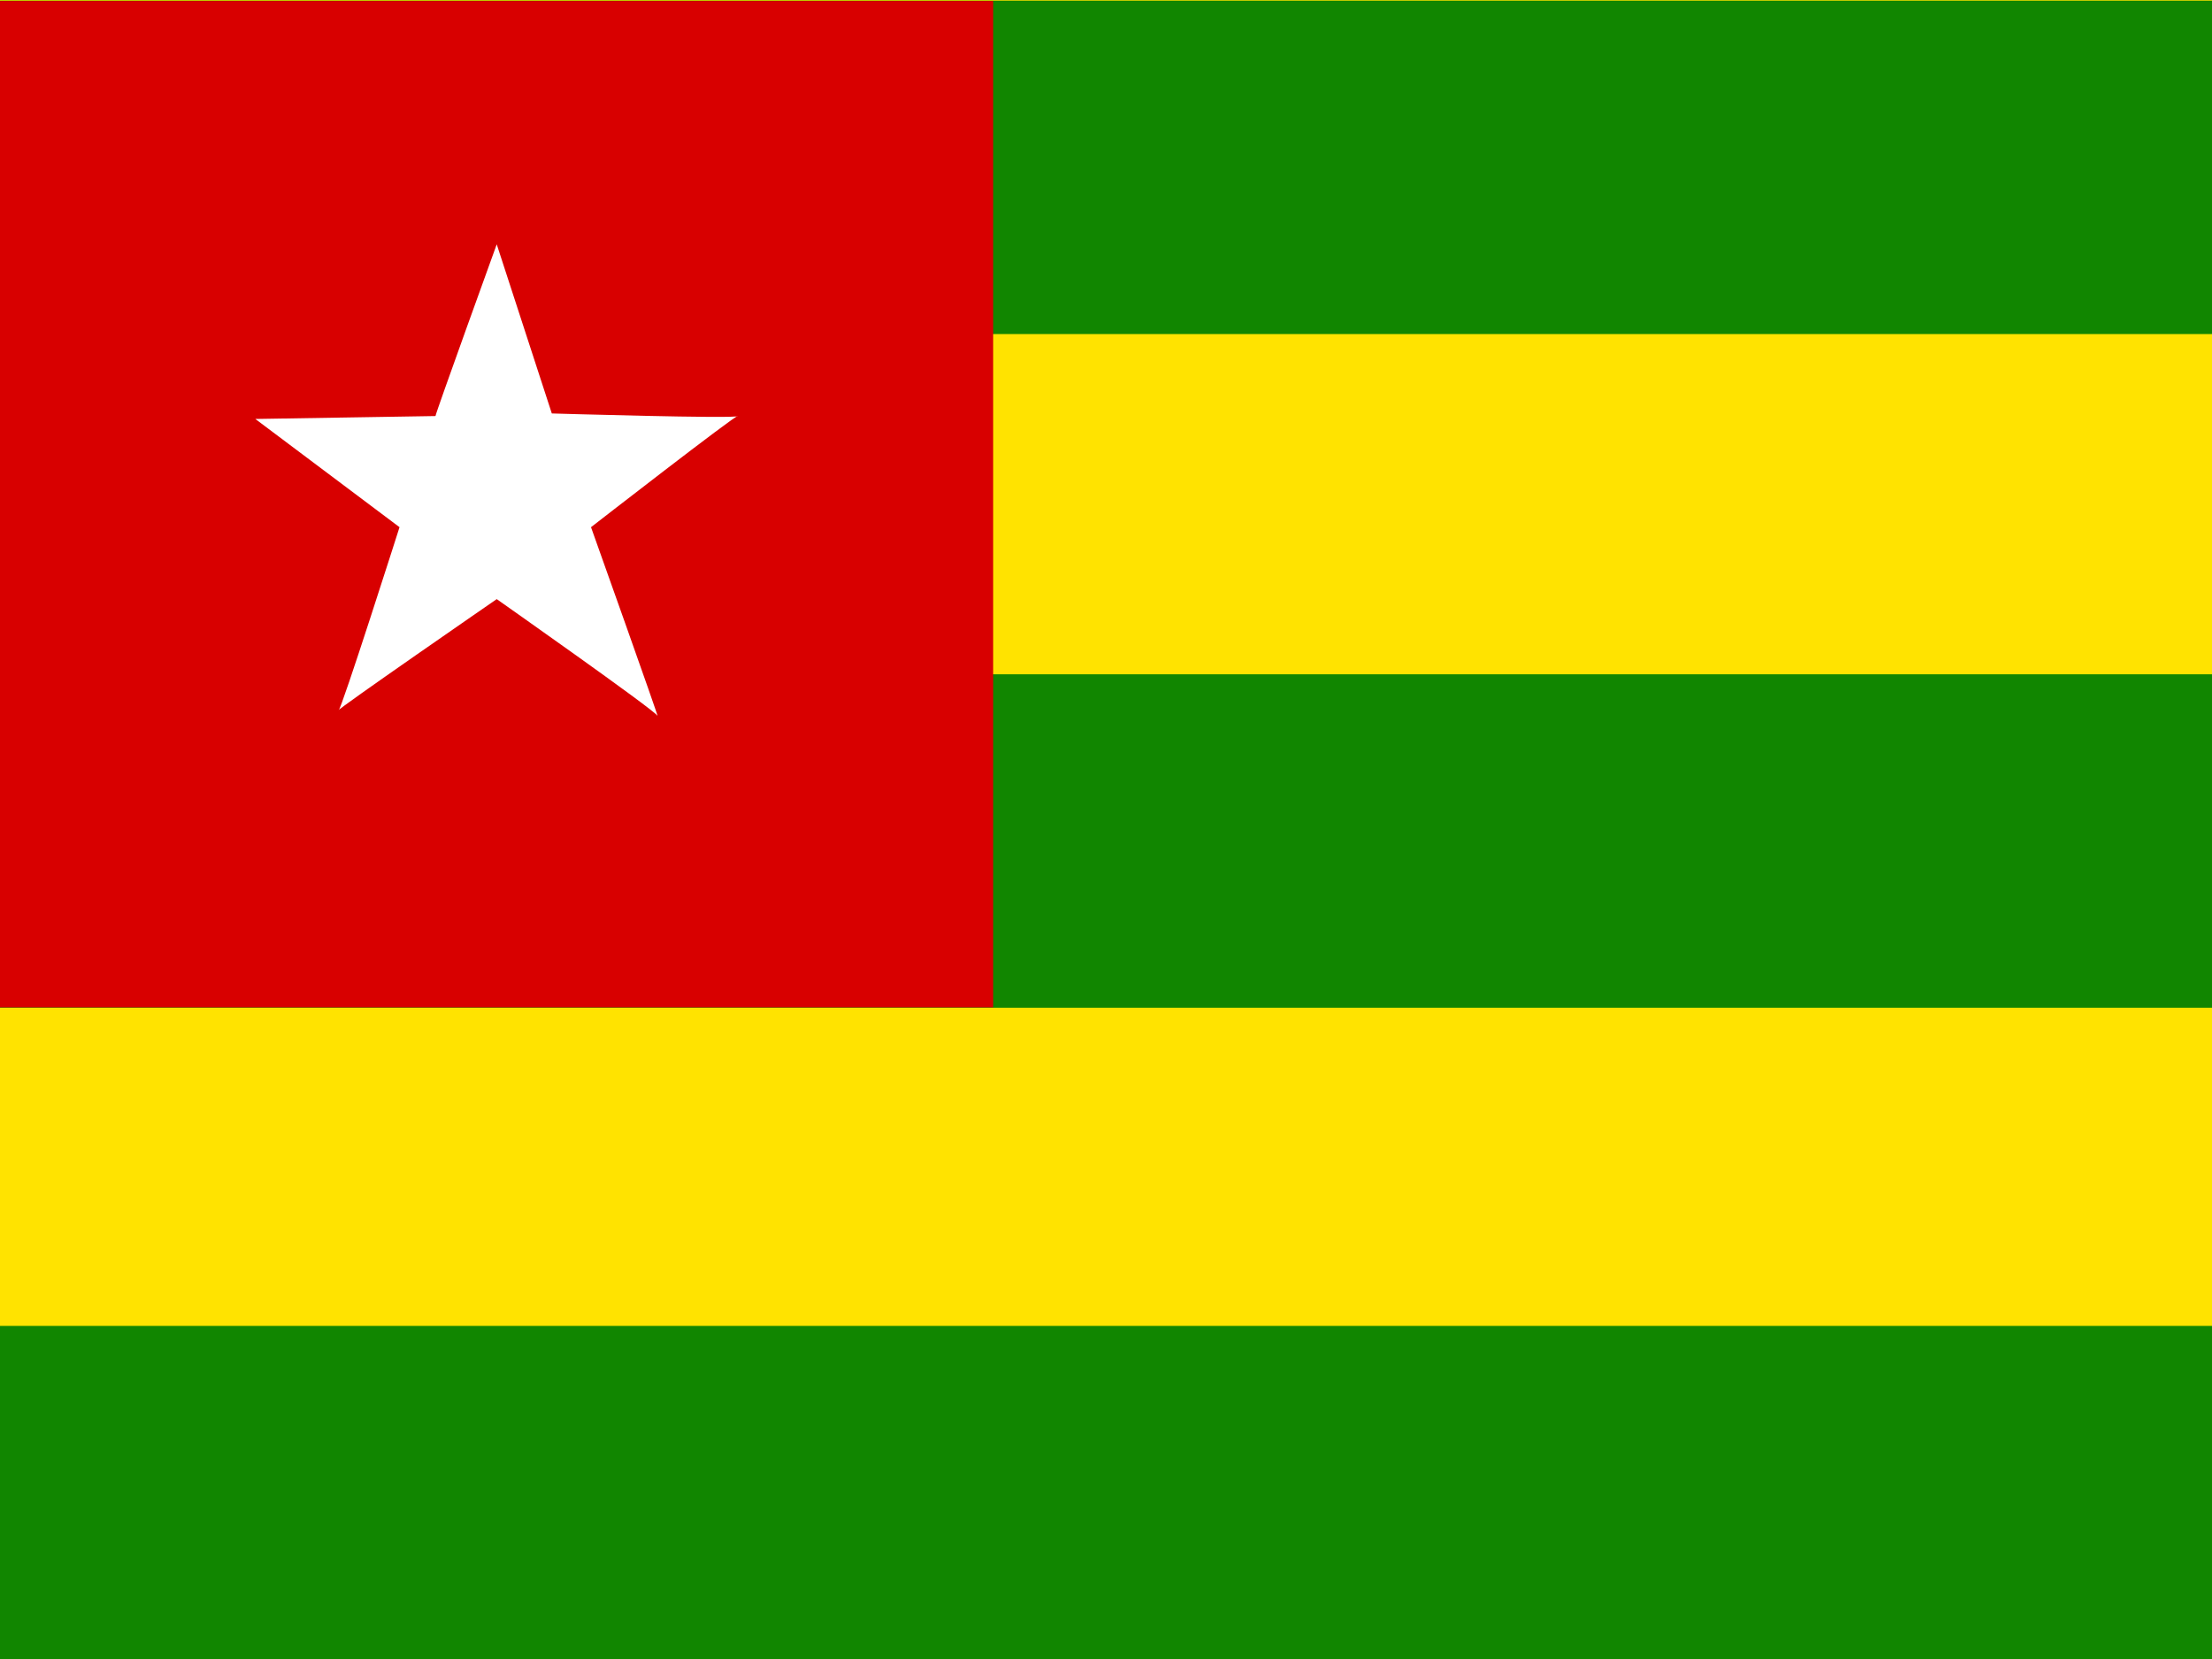
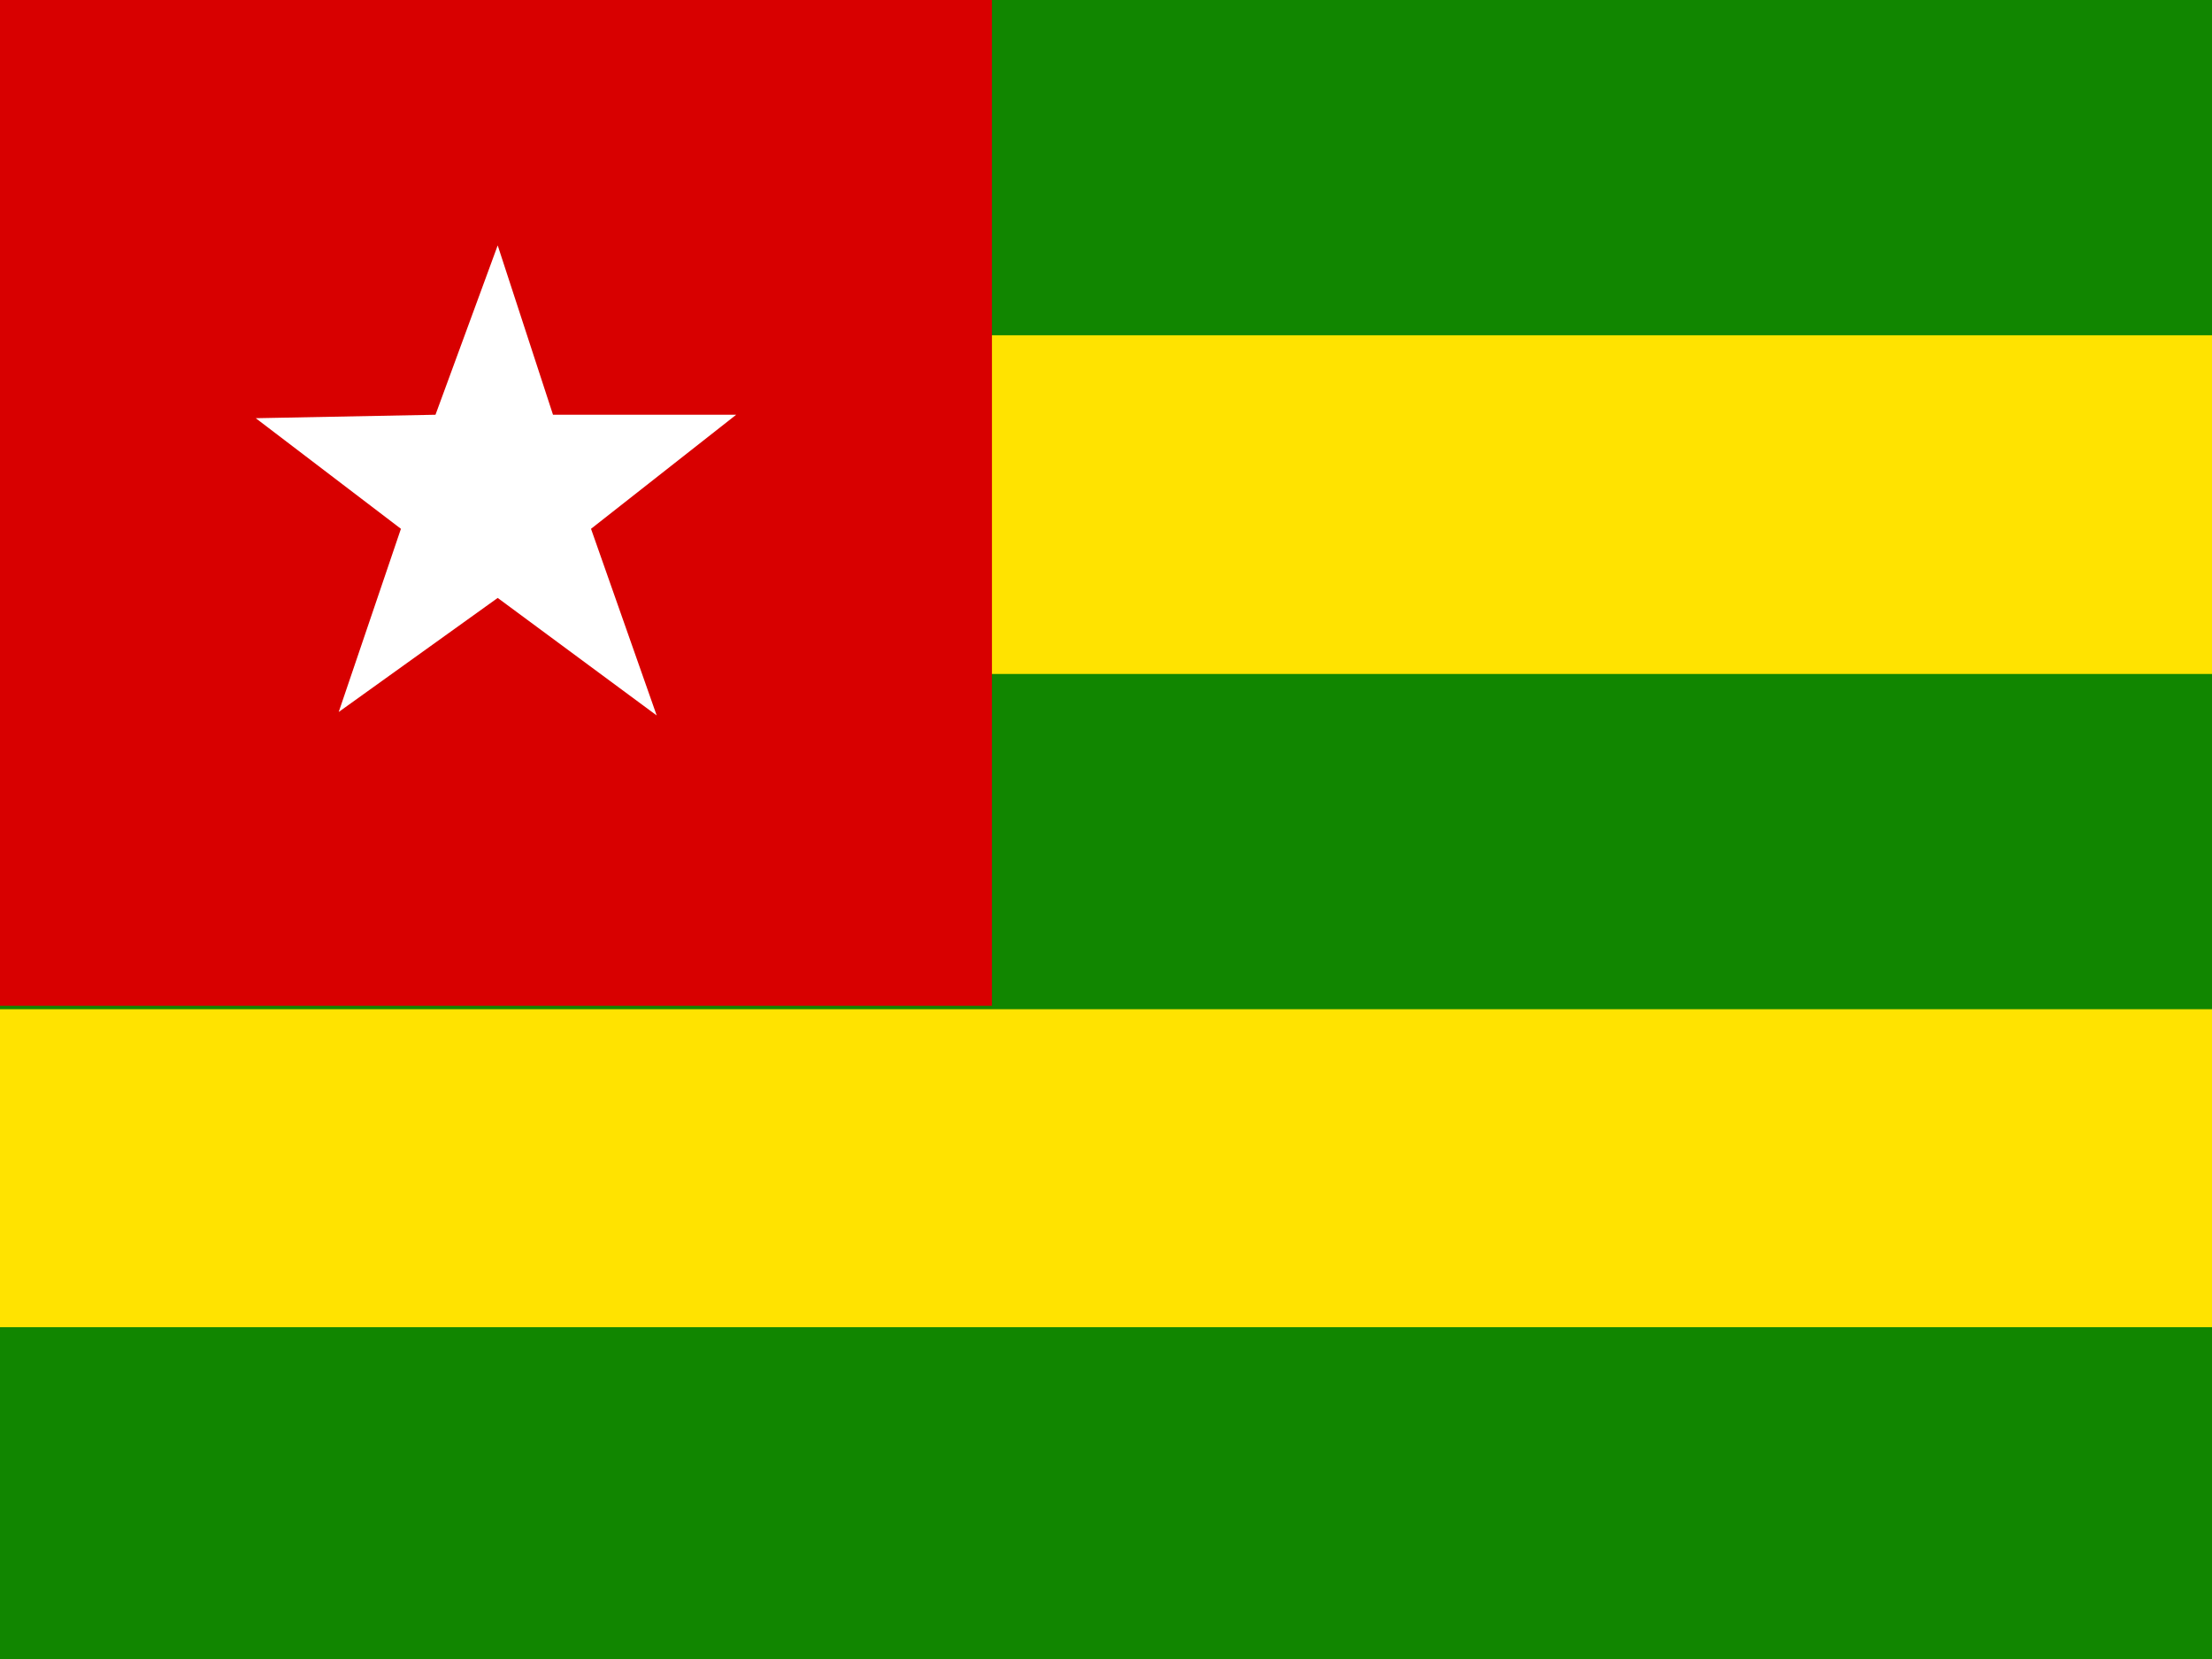
- <svg xmlns="http://www.w3.org/2000/svg" id="flag-icon-css-tg" viewBox="0 0 640 480">
-   <defs>
-     <clipPath id="a">
-       <path fill-opacity=".7" d="M0 0h682.7v512H0z" />
-     </clipPath>
-   </defs>
-   <g fill-rule="evenodd" clip-path="url(#a)" transform="scale(.9375)">
-     <path fill="#ffe300" d="M0 0h767.6v512H0z" />
-     <path fill="#118600" d="M0 208.1h767.6V311H0zM0 .2h767.6v102.9H0z" />
-     <path fill="#d80000" d="M0 .3h306.5v310.6H0z" />
-     <path fill="#fff" d="M134.4 128.4c0-.8 18.9-53 18.9-53l17 52.2s57.4 1.7 57.4.8-45.3 34.3-45.3 34.3 21.4 60 20.5 58.2c-.8-1.7-49.6-36-49.6-36s-49.7 34.3-48.8 34.3c.8 0 18.8-56.5 18.8-56.5l-44.5-33.4 55.6-.9z" />
-     <path fill="#118600" d="M0 409.2h767.6V512H0z" />
-   </g>
+ <svg xmlns="http://www.w3.org/2000/svg" viewBox="0 0 640 480">
+   <path fill="#ffe300" d="M0 0h720v480H0z" />
+   <path fill="#118600" d="M0 195h720v97H0zM0 0h720v97H0z" />
+   <path fill="#d80000" d="M0 0h287v291H0z" />
+   <path fill="#fff" d="m126 120 18-49 16 49h53l-42 33 19 54-46-34-46 33 18-53-42-32 52-1z" />
+   <path fill="#118600" d="M0 384h720v96H0z" />
</svg>
